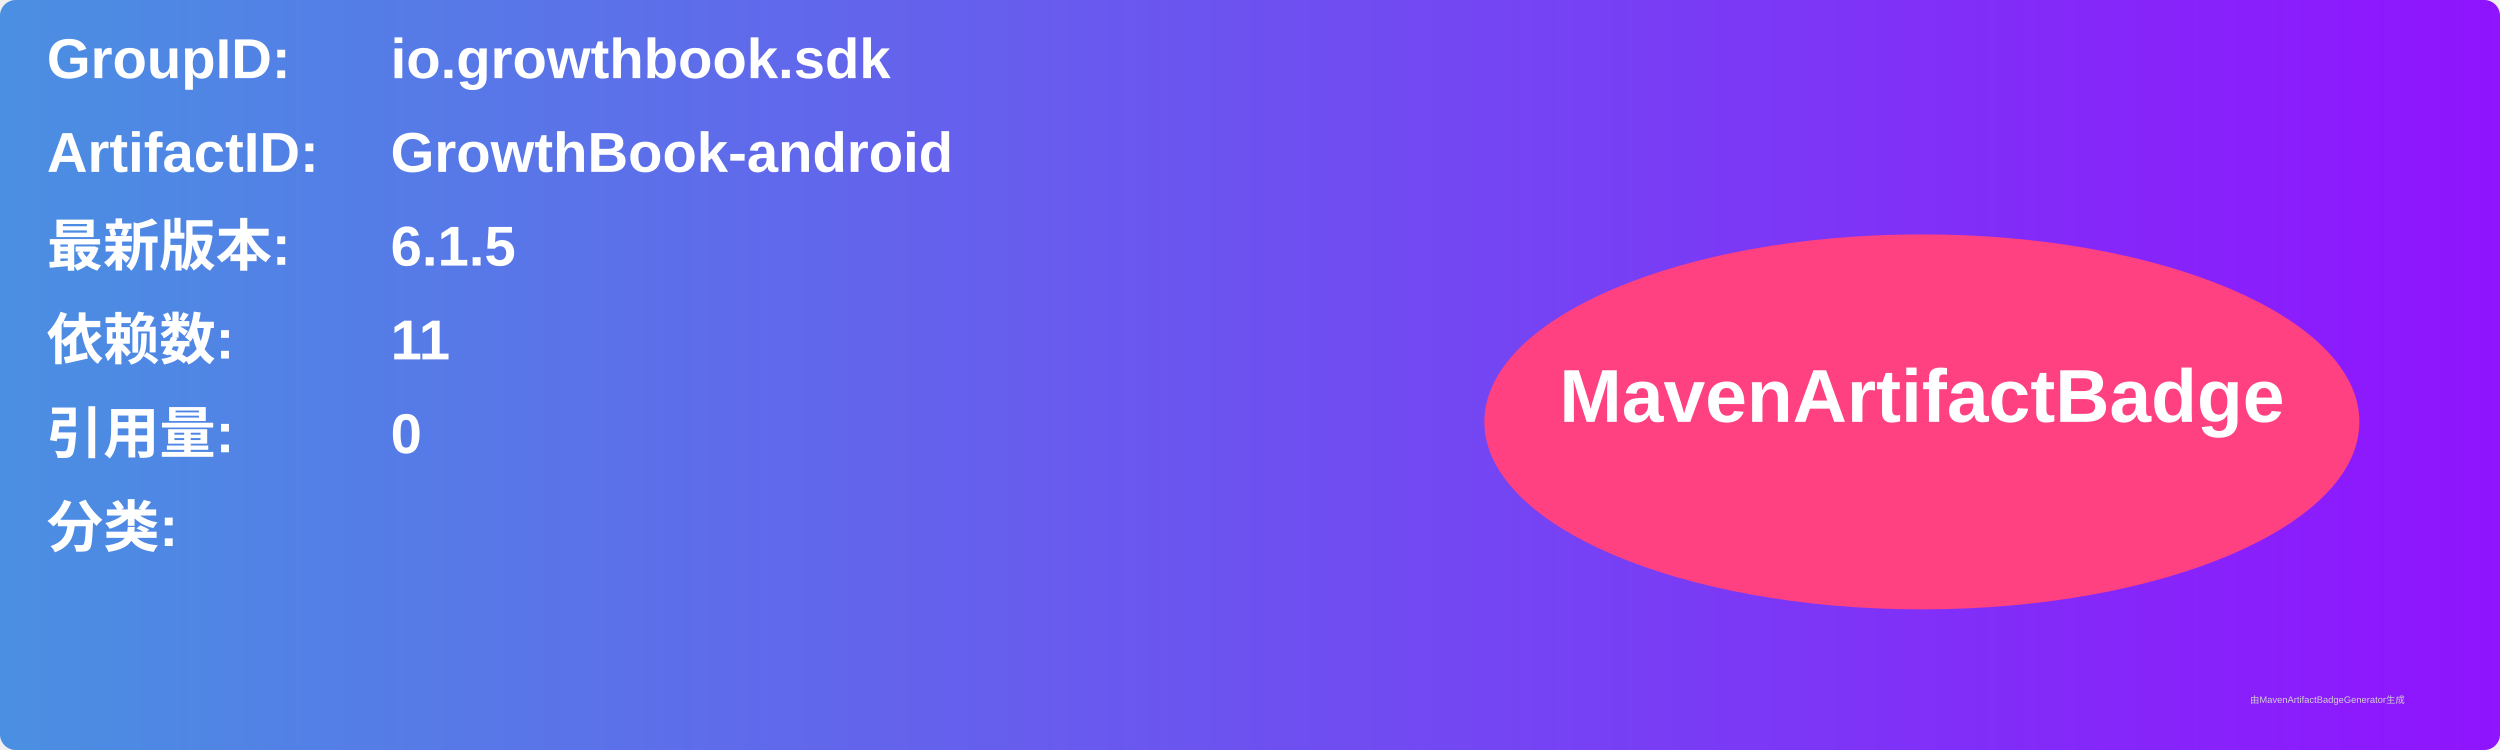
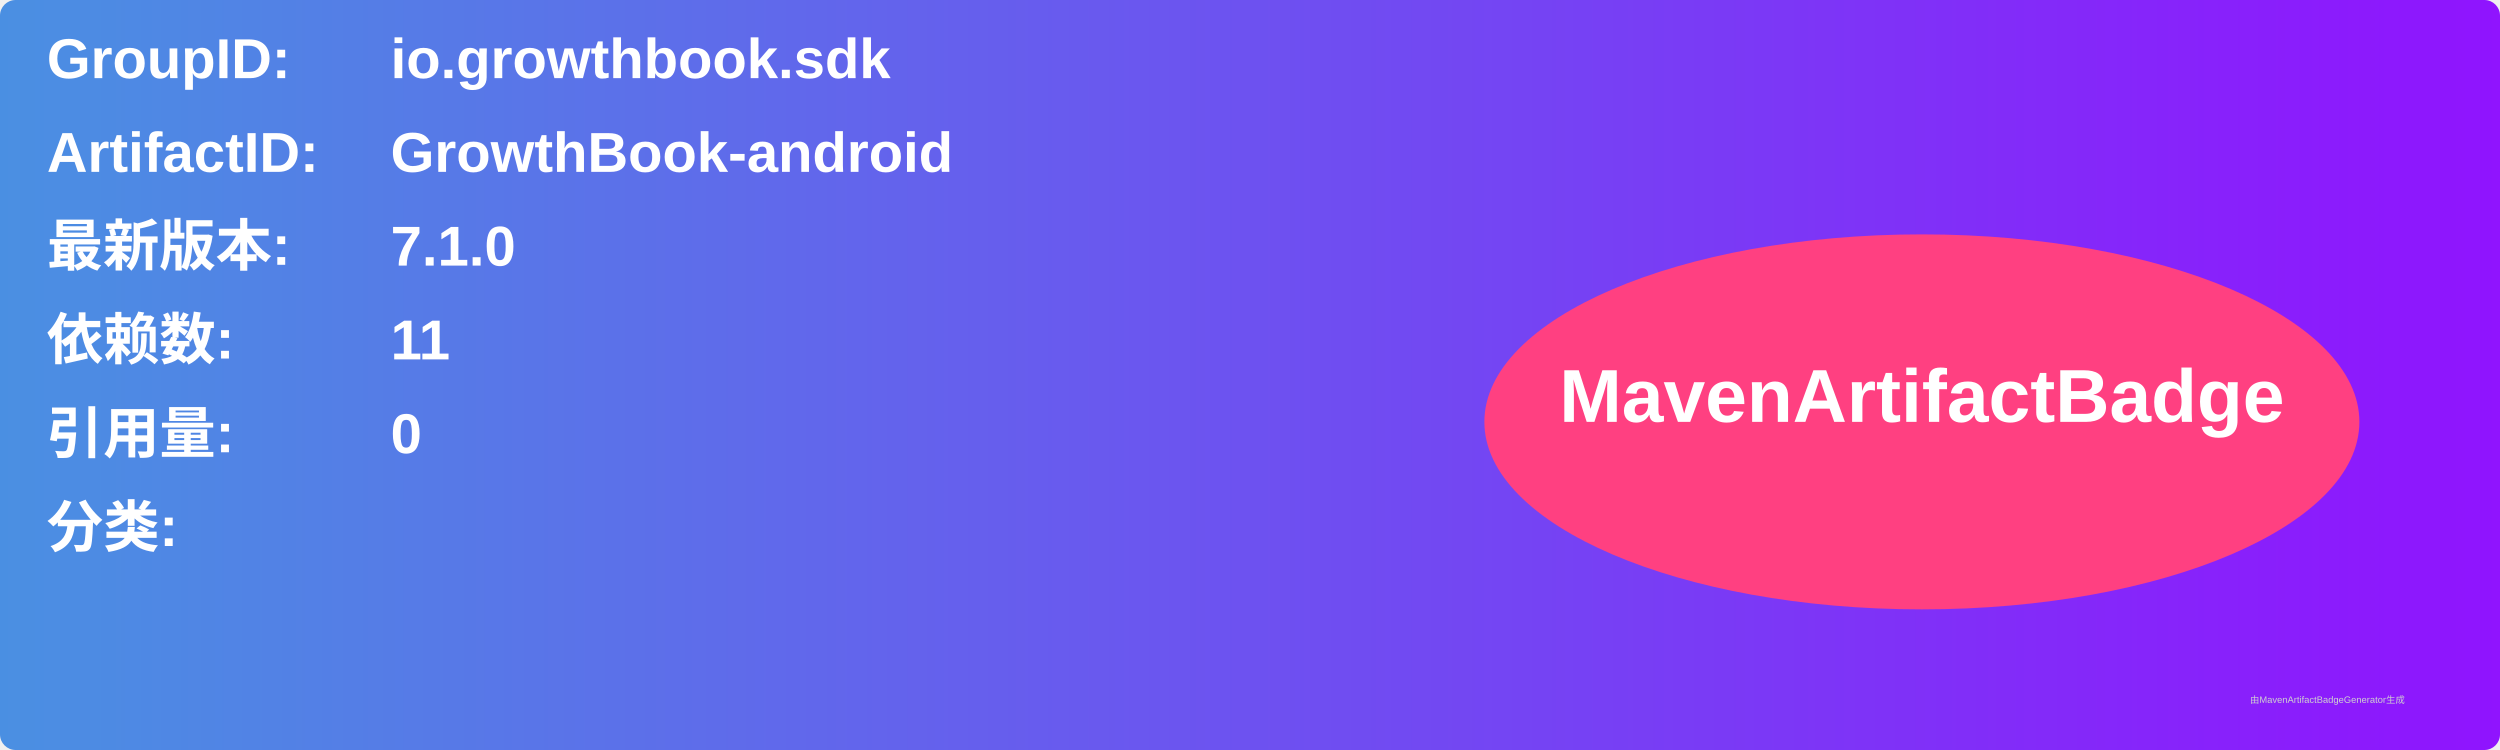
<svg xmlns="http://www.w3.org/2000/svg" width="800" height="240" viewBox="0 0 800 240">
  <linearGradient id="grad" x1="0%" y1="0%" x2="100%" y2="0%">
    <stop offset="0%" stop-color="#4a90e2" />
    <stop offset="100%" stop-color="#9013fe" />
  </linearGradient>
  <rect width="100%" height="100%" rx="5" ry="5" fill="url(#grad)" />
  <g transform="translate(15, 15)">
    <text x="0" y="10" font-family="Arial" font-size="18" fill="white" font-weight="bold" width="260">GroupID:</text>
    <text x="110" y="10" font-family="Arial" font-size="18" fill="white" font-weight="bold" width="460">io.growthbook.sdk</text>
    <text x="0" y="40" font-family="Arial" font-size="18" fill="white" font-weight="bold" width="260">ArtifactID:</text>
    <text x="110" y="40" font-family="Arial" font-size="18" fill="white" font-weight="bold" width="460">GrowthBook-android</text>
    <text x="0" y="70" font-family="Arial" font-size="18" fill="white" font-weight="bold">最新版本:</text>
    <text x="110" y="70" font-family="Arial" font-size="18" fill="white" font-weight="bold">
-       <tspan font-weight="bold">6.1.5</tspan>
+       <tspan font-weight="bold">7.1.0</tspan>
    </text>
    <text x="0" y="100" font-family="Arial" font-size="18" fill="white" font-weight="bold">依赖数: </text>
    <text x="110" y="100" font-family="Arial" font-size="18" fill="white">
      <tspan font-weight="bold">11</tspan>
    </text>
    <text x="0" y="130" font-family="Arial" font-size="18" fill="white" font-weight="bold">引用量: </text>
    <text x="110" y="130" font-family="Arial" font-size="18" fill="white">
      <tspan font-weight="bold">0</tspan>
    </text>
    <text x="0" y="160" font-family="Arial" font-size="18" fill="white" font-weight="bold">分类:</text>
    <text x="10" y="190" font-family="Arial" font-size="10" fill="white">
      <tspan font-weight="bold" />
    </text>
    <ellipse cx="600" cy="120" rx="140" ry="60" fill="#ff4081" />
    <text x="600" y="120" text-anchor="middle" font-family="Arial" font-size="24" fill="white" font-weight="bold">MavenArtifactBadge</text>
  </g>
  <text x="720" y="225" font-family="Arial" font-size="3" fill="#d0d0d0">由MavenArtifactBadgeGenerator生成</text>
</svg>
